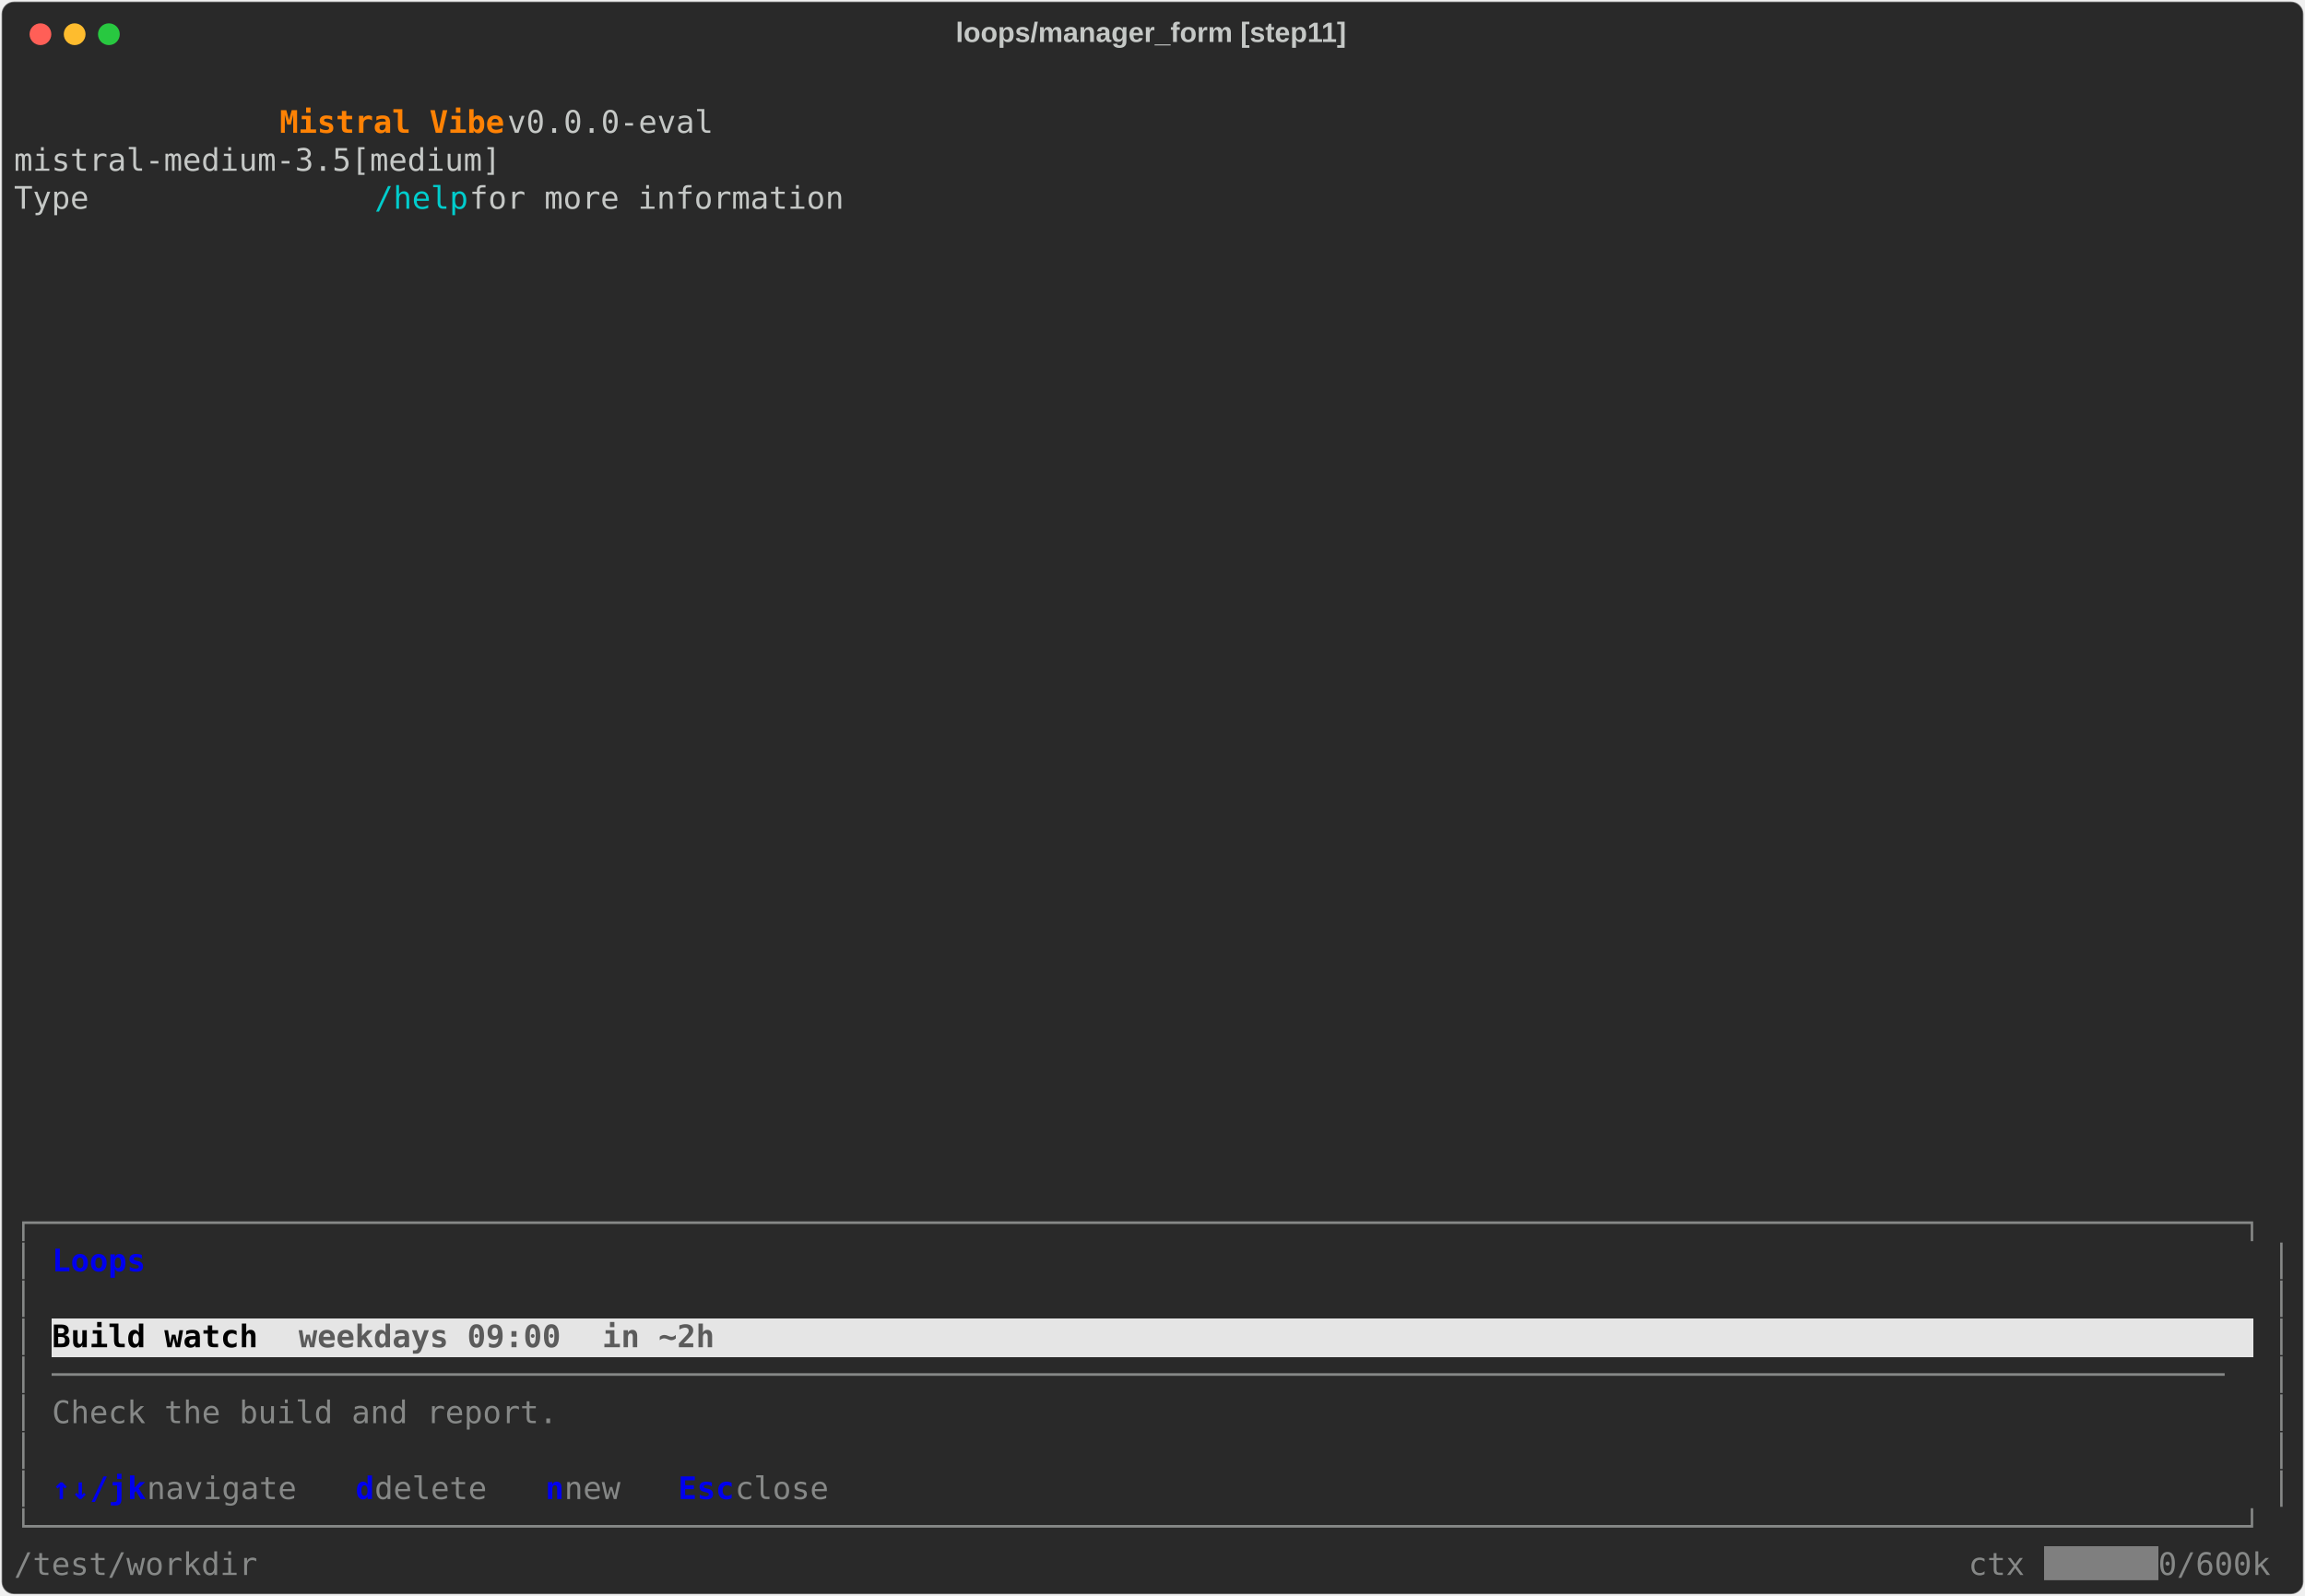
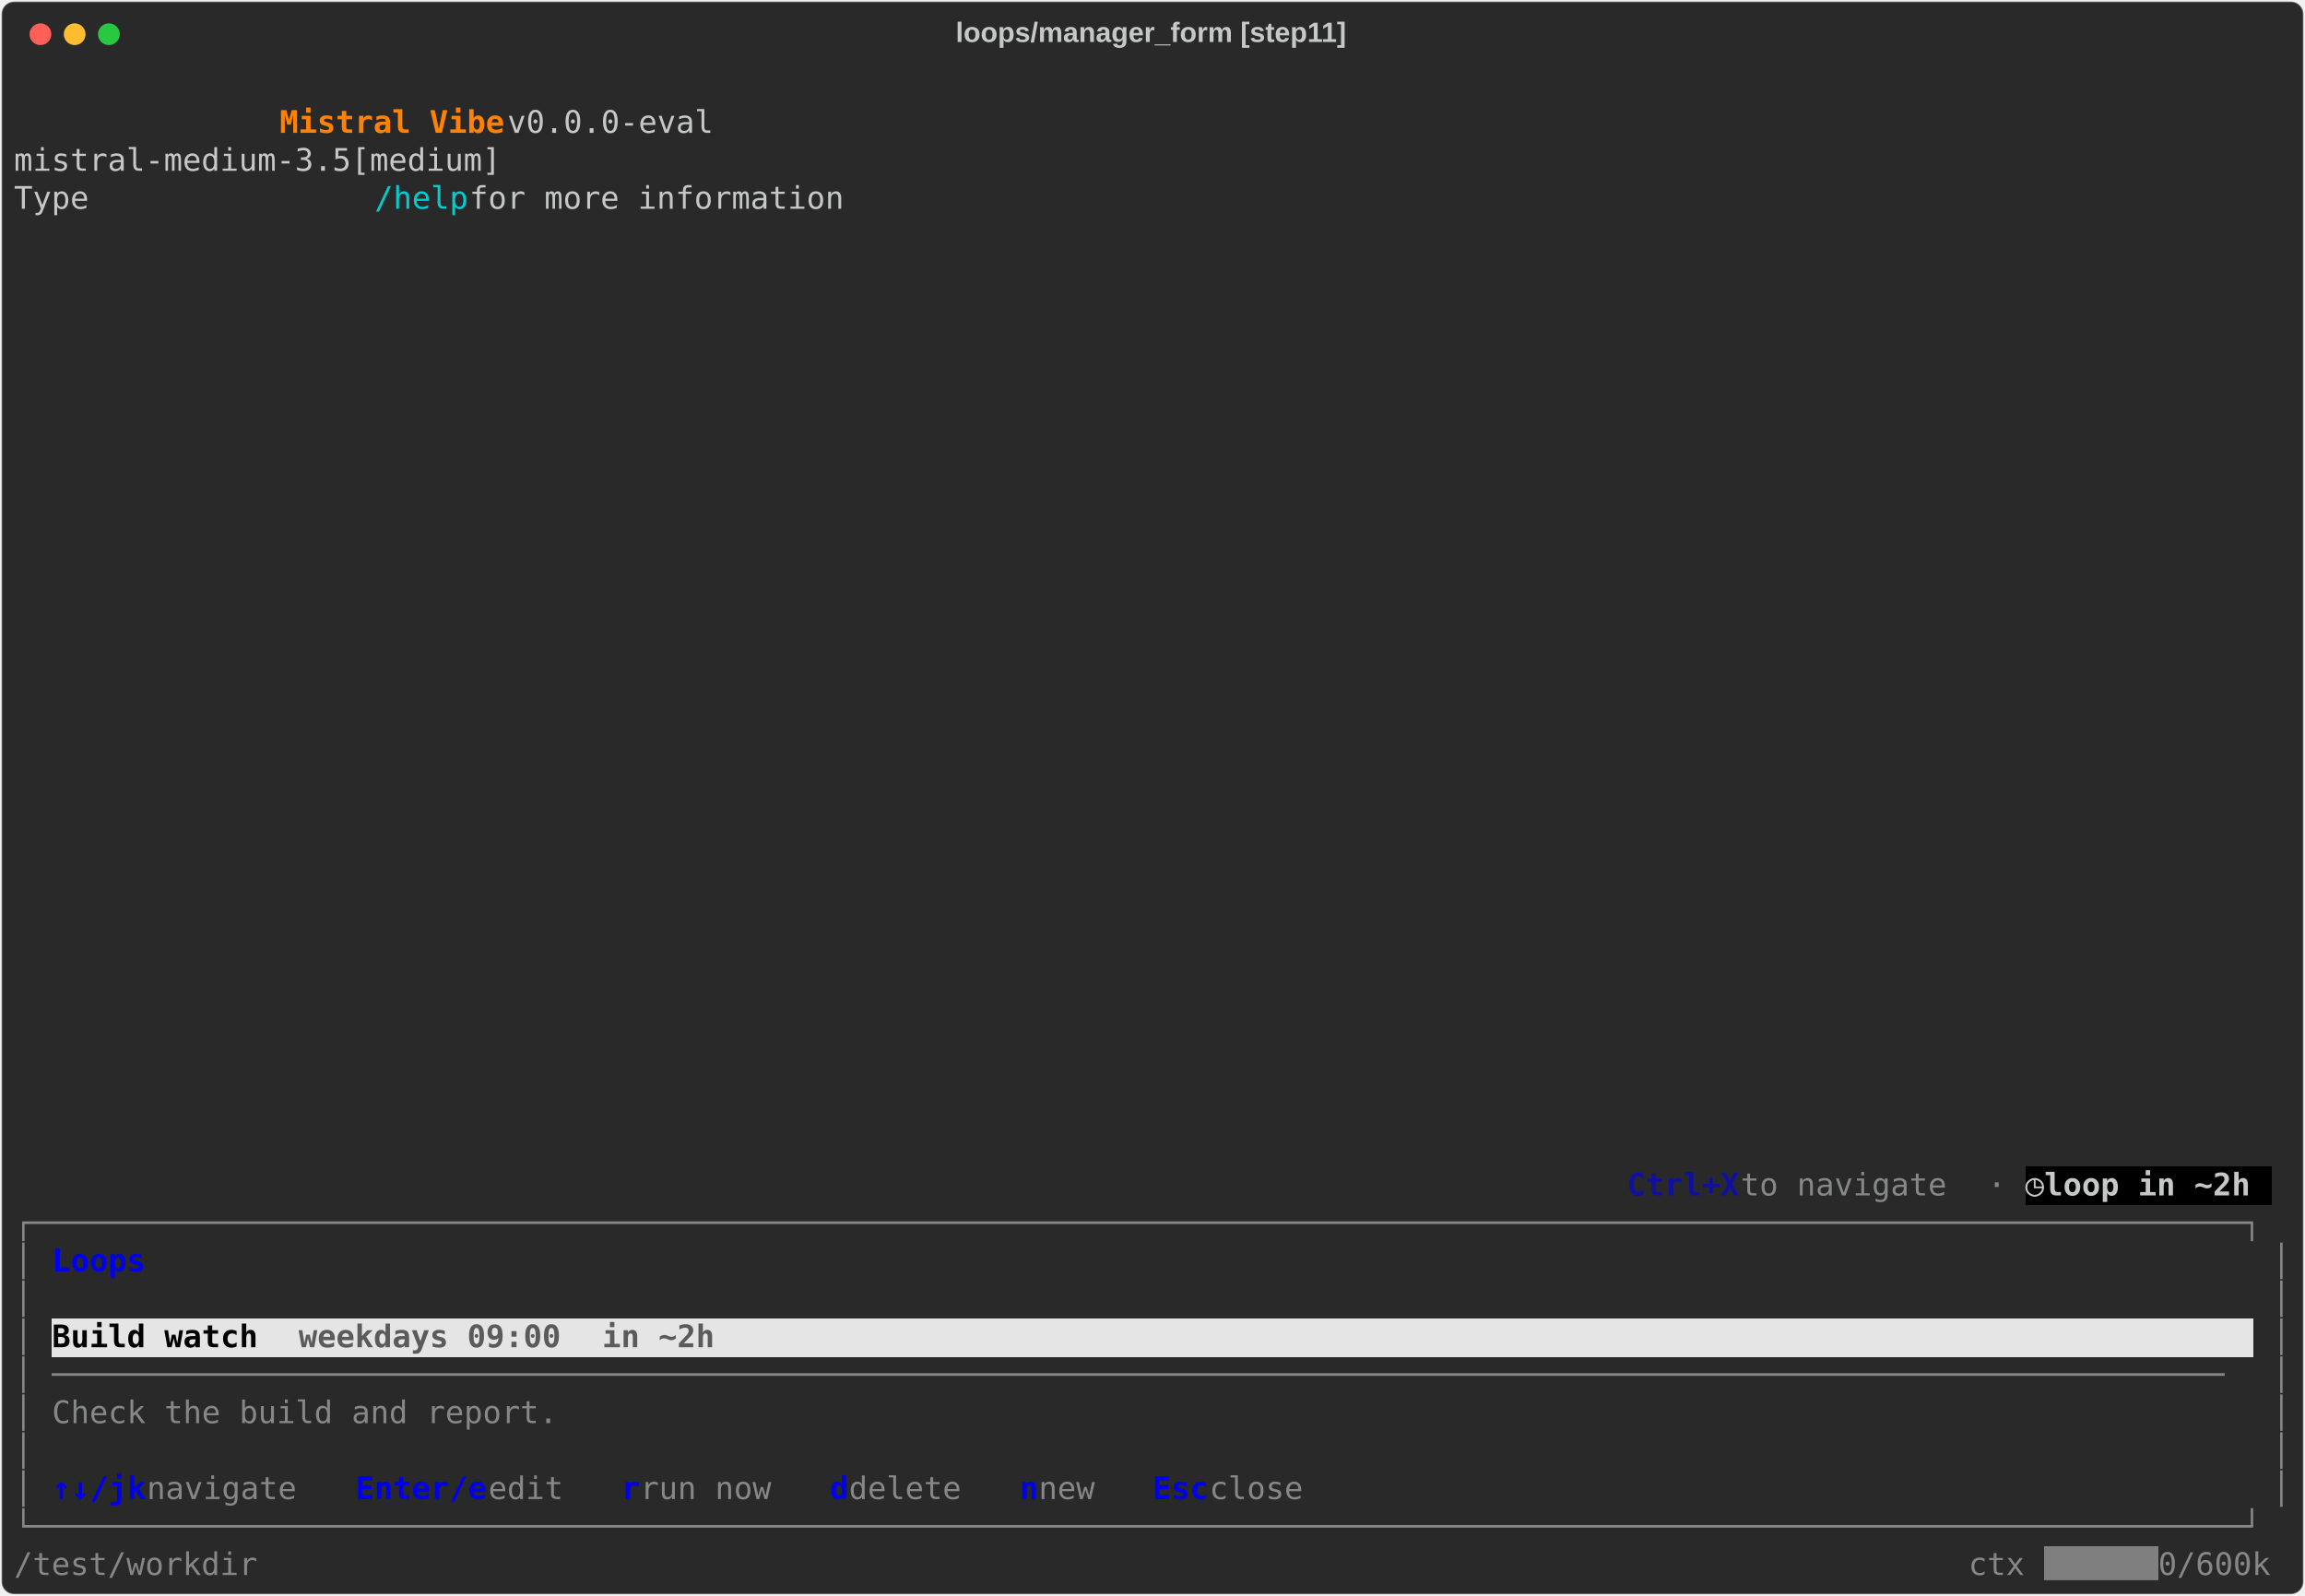
<svg xmlns="http://www.w3.org/2000/svg" class="rich-terminal" viewBox="0 0 1482 1026.0">
  <style>

    @font-face {
        font-family: "Fira Code";
        src: local("FiraCode-Regular"),
                url("https://cdnjs.cloudflare.com/ajax/libs/firacode/6.2.0/woff2/FiraCode-Regular.woff2") format("woff2"),
                url("https://cdnjs.cloudflare.com/ajax/libs/firacode/6.2.0/woff/FiraCode-Regular.woff") format("woff");
        font-style: normal;
        font-weight: 400;
    }
    @font-face {
        font-family: "Fira Code";
        src: local("FiraCode-Bold"),
                url("https://cdnjs.cloudflare.com/ajax/libs/firacode/6.2.0/woff2/FiraCode-Bold.woff2") format("woff2"),
                url("https://cdnjs.cloudflare.com/ajax/libs/firacode/6.2.0/woff/FiraCode-Bold.woff") format("woff");
        font-style: bold;
        font-weight: 700;
    }

    .vibe-matrix {
        font-family: Fira Code, monospace;
        font-size: 20px;
        line-height: 24.4px;
        font-variant-east-asian: full-width;
    }

    .vibe-title {
        font-size: 18px;
        font-weight: bold;
        font-family: arial;
    }

    .vibe-r1 { fill: #c5c8c6 }
.vibe-r2 { fill: #ff8204;font-weight: bold }
.vibe-r3 { fill: #00cdcd }
- .vibe-r4 { fill: #868887 }
- .vibe-r5 { fill: #0000ee;font-weight: bold }
- .vibe-r6 { fill: #000000;font-weight: bold }
- .vibe-r7 { fill: #5b5b5b;font-weight: bold }
- .vibe-r8 { fill: #ffffff }
+ .vibe-r4 { fill: #10109f;font-weight: bold }
+ .vibe-r5 { fill: #868887 }
+ .vibe-r6 { fill: #c5c8c6;font-weight: bold }
+ .vibe-r7 { fill: #0000ee;font-weight: bold }
+ .vibe-r8 { fill: #000000;font-weight: bold }
+ .vibe-r9 { fill: #5b5b5b;font-weight: bold }
+ .vibe-r10 { fill: #ffffff }
    </style>
  <defs>
    <clipPath id="vibe-clip-terminal">
      <rect x="0" y="0" width="1463.0" height="975.0" />
    </clipPath>
    <clipPath id="vibe-line-0">
      <rect x="0" y="1.5" width="1464" height="24.65" />
    </clipPath>
    <clipPath id="vibe-line-1">
      <rect x="0" y="25.9" width="1464" height="24.65" />
    </clipPath>
    <clipPath id="vibe-line-2">
      <rect x="0" y="50.3" width="1464" height="24.65" />
    </clipPath>
    <clipPath id="vibe-line-3">
      <rect x="0" y="74.7" width="1464" height="24.65" />
    </clipPath>
    <clipPath id="vibe-line-4">
      <rect x="0" y="99.1" width="1464" height="24.65" />
    </clipPath>
    <clipPath id="vibe-line-5">
      <rect x="0" y="123.5" width="1464" height="24.65" />
    </clipPath>
    <clipPath id="vibe-line-6">
      <rect x="0" y="147.9" width="1464" height="24.65" />
    </clipPath>
    <clipPath id="vibe-line-7">
      <rect x="0" y="172.3" width="1464" height="24.65" />
    </clipPath>
    <clipPath id="vibe-line-8">
      <rect x="0" y="196.7" width="1464" height="24.65" />
    </clipPath>
    <clipPath id="vibe-line-9">
      <rect x="0" y="221.1" width="1464" height="24.65" />
    </clipPath>
    <clipPath id="vibe-line-10">
      <rect x="0" y="245.5" width="1464" height="24.65" />
    </clipPath>
    <clipPath id="vibe-line-11">
      <rect x="0" y="269.9" width="1464" height="24.65" />
    </clipPath>
    <clipPath id="vibe-line-12">
      <rect x="0" y="294.3" width="1464" height="24.65" />
    </clipPath>
    <clipPath id="vibe-line-13">
      <rect x="0" y="318.7" width="1464" height="24.65" />
    </clipPath>
    <clipPath id="vibe-line-14">
      <rect x="0" y="343.1" width="1464" height="24.65" />
    </clipPath>
    <clipPath id="vibe-line-15">
      <rect x="0" y="367.5" width="1464" height="24.65" />
    </clipPath>
    <clipPath id="vibe-line-16">
      <rect x="0" y="391.9" width="1464" height="24.65" />
    </clipPath>
    <clipPath id="vibe-line-17">
      <rect x="0" y="416.3" width="1464" height="24.65" />
    </clipPath>
    <clipPath id="vibe-line-18">
      <rect x="0" y="440.7" width="1464" height="24.65" />
    </clipPath>
    <clipPath id="vibe-line-19">
      <rect x="0" y="465.1" width="1464" height="24.65" />
    </clipPath>
    <clipPath id="vibe-line-20">
      <rect x="0" y="489.5" width="1464" height="24.65" />
    </clipPath>
    <clipPath id="vibe-line-21">
      <rect x="0" y="513.9" width="1464" height="24.65" />
    </clipPath>
    <clipPath id="vibe-line-22">
      <rect x="0" y="538.3" width="1464" height="24.65" />
    </clipPath>
    <clipPath id="vibe-line-23">
      <rect x="0" y="562.7" width="1464" height="24.65" />
    </clipPath>
    <clipPath id="vibe-line-24">
      <rect x="0" y="587.1" width="1464" height="24.65" />
    </clipPath>
    <clipPath id="vibe-line-25">
      <rect x="0" y="611.5" width="1464" height="24.65" />
    </clipPath>
    <clipPath id="vibe-line-26">
      <rect x="0" y="635.9" width="1464" height="24.65" />
    </clipPath>
    <clipPath id="vibe-line-27">
      <rect x="0" y="660.3" width="1464" height="24.65" />
    </clipPath>
    <clipPath id="vibe-line-28">
      <rect x="0" y="684.7" width="1464" height="24.65" />
    </clipPath>
    <clipPath id="vibe-line-29">
      <rect x="0" y="709.1" width="1464" height="24.65" />
    </clipPath>
    <clipPath id="vibe-line-30">
      <rect x="0" y="733.5" width="1464" height="24.65" />
    </clipPath>
    <clipPath id="vibe-line-31">
      <rect x="0" y="757.9" width="1464" height="24.65" />
    </clipPath>
    <clipPath id="vibe-line-32">
      <rect x="0" y="782.3" width="1464" height="24.65" />
    </clipPath>
    <clipPath id="vibe-line-33">
      <rect x="0" y="806.7" width="1464" height="24.65" />
    </clipPath>
    <clipPath id="vibe-line-34">
      <rect x="0" y="831.1" width="1464" height="24.65" />
    </clipPath>
    <clipPath id="vibe-line-35">
      <rect x="0" y="855.5" width="1464" height="24.65" />
    </clipPath>
    <clipPath id="vibe-line-36">
      <rect x="0" y="879.9" width="1464" height="24.65" />
    </clipPath>
    <clipPath id="vibe-line-37">
      <rect x="0" y="904.3" width="1464" height="24.65" />
    </clipPath>
    <clipPath id="vibe-line-38">
      <rect x="0" y="928.7" width="1464" height="24.65" />
    </clipPath>
  </defs>
  <rect fill="#292929" stroke="rgba(255,255,255,0.35)" stroke-width="1" x="1" y="1" width="1480" height="1024" rx="8" />
  <text class="vibe-title" fill="#c5c8c6" text-anchor="middle" x="740" y="27">loops/manager_form [step11]</text>
  <g transform="translate(26,22)">
    <circle cx="0" cy="0" r="7" fill="#ff5f57" />
    <circle cx="22" cy="0" r="7" fill="#febc2e" />
    <circle cx="44" cy="0" r="7" fill="#28c840" />
  </g>
  <g transform="translate(9, 41)" clip-path="url(#vibe-clip-terminal)">
+     <rect fill="#000000" x="1293.2" y="709.1" width="12.2" height="24.65" shape-rendering="crispEdges" />
+     <rect fill="#000000" x="1305.4" y="709.1" width="146.4" height="24.65" shape-rendering="crispEdges" />
    <rect fill="#e5e5e5" x="24.4" y="806.7" width="158.6" height="24.65" shape-rendering="crispEdges" />
    <rect fill="#e5e5e5" x="183" y="806.7" width="170.8" height="24.65" shape-rendering="crispEdges" />
    <rect fill="#e5e5e5" x="353.8" y="806.7" width="24.4" height="24.65" shape-rendering="crispEdges" />
    <rect fill="#e5e5e5" x="378.2" y="806.7" width="109.8" height="24.65" shape-rendering="crispEdges" />
    <rect fill="#e5e5e5" x="488" y="806.7" width="951.6" height="24.65" shape-rendering="crispEdges" />
    <rect fill="#7f7f7f" x="1305.4" y="953.1" width="73.2" height="24.65" shape-rendering="crispEdges" />
    <g class="vibe-matrix">
      <text class="vibe-r1" x="1464" y="20" textLength="12.2" clip-path="url(#vibe-line-0)">
</text>
      <text class="vibe-r2" x="170.8 183 195.2 207.4 219.6 231.8 244 256.2 268.4 280.6 292.8 305" y="44.4" clip-path="url(#vibe-line-1)" style="font-variant-ligatures:none;font-kerning:none">Mistral Vibe</text>
      <text class="vibe-r1" x="317.2 329.4 341.6 353.8 366 378.2 390.4 402.6 414.8 427 439.2 451.4 463.6 475.8 488 500.2 512.4 524.6 536.8 549 561.2 573.4 585.6 597.8 610 622.2 634.4 646.6 658.8 671 683.2 695.4 707.6 719.8 732 744.2 756.4 768.6 780.8 793 805.2 817.4 829.6 841.8 854 866.2 878.4 890.6 902.8 915 927.2 939.4 951.6 963.8 976 988.2 1000.4 1012.6 1024.8 1037 1049.2 1061.4 1073.6 1085.8 1098 1110.2 1122.4 1134.6 1146.8 1159 1171.2 1183.4 1195.6 1207.8 1220 1232.2 1244.4 1256.6 1268.8 1281 1293.2 1305.4 1317.6 1329.8 1342 1354.2 1366.4 1378.6 1390.8 1403 1415.2 1427.4 1439.6 1451.8" y="44.4" clip-path="url(#vibe-line-1)" style="font-variant-ligatures:none;font-kerning:none"> v0.0.0-eval                                                                                  </text>
      <text class="vibe-r1" x="1464" y="44.4" textLength="12.2" clip-path="url(#vibe-line-1)">
</text>
      <text class="vibe-r1" x="0 12.2 24.4 36.6 48.8 61 73.2 85.4 97.6 109.8 122 134.2 146.4 158.6 170.8 183 195.2 207.4 219.6 231.8 244 256.2 268.4 280.6 292.8 305 317.2 329.4 341.6 353.8 366 378.2 390.4 402.6 414.8 427 439.2 451.4 463.6 475.8 488 500.2 512.4 524.6 536.8 549 561.2 573.4 585.6 597.8 610 622.2 634.4 646.6 658.8 671 683.2 695.4 707.6 719.8 732 744.2 756.4 768.6 780.8 793 805.2 817.4 829.6 841.8 854 866.2 878.4 890.6 902.8 915 927.2 939.4 951.6 963.8 976 988.2 1000.4 1012.6 1024.8 1037 1049.2 1061.4 1073.6 1085.8 1098 1110.2 1122.4 1134.6 1146.8 1159 1171.2 1183.4 1195.6 1207.8 1220 1232.2 1244.4 1256.6 1268.8 1281 1293.2 1305.4 1317.6 1329.8 1342 1354.2 1366.4 1378.6 1390.8 1403 1415.2 1427.4 1439.6 1451.8" y="68.8" clip-path="url(#vibe-line-2)" style="font-variant-ligatures:none;font-kerning:none">              mistral-medium-3.5[medium]                                                                                </text>
      <text class="vibe-r1" x="1464" y="68.8" textLength="12.2" clip-path="url(#vibe-line-2)">
</text>
      <text class="vibe-r1" x="0 12.2 24.4 36.6 48.8 61 73.2 85.4 97.6 109.8 122 134.2 146.4 158.6 170.8 183 195.2 207.4 219.6" y="93.2" clip-path="url(#vibe-line-3)" style="font-variant-ligatures:none;font-kerning:none">              Type </text>
      <text class="vibe-r3" x="231.8 244 256.2 268.4 280.6" y="93.2" clip-path="url(#vibe-line-3)" style="font-variant-ligatures:none;font-kerning:none">/help</text>
      <text class="vibe-r1" x="292.8 305 317.2 329.4 341.6 353.8 366 378.2 390.4 402.6 414.8 427 439.2 451.4 463.6 475.8 488 500.2 512.4 524.6 536.8 549 561.2 573.4 585.6 597.8 610 622.2 634.4 646.6 658.8 671 683.2 695.4 707.6 719.8 732 744.2 756.4 768.6 780.8 793 805.2 817.4 829.6 841.8 854 866.2 878.4 890.6 902.8 915 927.2 939.4 951.6 963.8 976 988.2 1000.4 1012.6 1024.8 1037 1049.2 1061.4 1073.6 1085.8 1098 1110.2 1122.4 1134.6 1146.8 1159 1171.2 1183.4 1195.6 1207.8 1220 1232.2 1244.4 1256.6 1268.8 1281 1293.2 1305.4 1317.6 1329.8 1342 1354.2 1366.4 1378.6 1390.8 1403 1415.2 1427.4 1439.6 1451.8" y="93.2" clip-path="url(#vibe-line-3)" style="font-variant-ligatures:none;font-kerning:none"> for more information                                                                           </text>
      <text class="vibe-r1" x="1464" y="93.2" textLength="12.2" clip-path="url(#vibe-line-3)">
</text>
      <text class="vibe-r1" x="1464" y="117.6" textLength="12.2" clip-path="url(#vibe-line-4)">
</text>
      <text class="vibe-r1" x="1464" y="142" textLength="12.2" clip-path="url(#vibe-line-5)">
</text>
      <text class="vibe-r1" x="1464" y="166.4" textLength="12.2" clip-path="url(#vibe-line-6)">
</text>
      <text class="vibe-r1" x="1464" y="190.8" textLength="12.2" clip-path="url(#vibe-line-7)">
</text>
      <text class="vibe-r1" x="1464" y="215.2" textLength="12.2" clip-path="url(#vibe-line-8)">
</text>
      <text class="vibe-r1" x="1464" y="239.6" textLength="12.2" clip-path="url(#vibe-line-9)">
</text>
      <text class="vibe-r1" x="1464" y="264" textLength="12.2" clip-path="url(#vibe-line-10)">
</text>
      <text class="vibe-r1" x="1464" y="288.4" textLength="12.2" clip-path="url(#vibe-line-11)">
</text>
      <text class="vibe-r1" x="1464" y="312.8" textLength="12.2" clip-path="url(#vibe-line-12)">
</text>
      <text class="vibe-r1" x="1464" y="337.2" textLength="12.2" clip-path="url(#vibe-line-13)">
</text>
      <text class="vibe-r1" x="1464" y="361.6" textLength="12.2" clip-path="url(#vibe-line-14)">
</text>
      <text class="vibe-r1" x="1464" y="386" textLength="12.2" clip-path="url(#vibe-line-15)">
</text>
      <text class="vibe-r1" x="1464" y="410.4" textLength="12.2" clip-path="url(#vibe-line-16)">
</text>
      <text class="vibe-r1" x="1464" y="434.8" textLength="12.2" clip-path="url(#vibe-line-17)">
</text>
      <text class="vibe-r1" x="1464" y="459.2" textLength="12.2" clip-path="url(#vibe-line-18)">
</text>
      <text class="vibe-r1" x="1464" y="483.6" textLength="12.2" clip-path="url(#vibe-line-19)">
</text>
      <text class="vibe-r1" x="1464" y="508" textLength="12.2" clip-path="url(#vibe-line-20)">
</text>
      <text class="vibe-r1" x="1464" y="532.4" textLength="12.2" clip-path="url(#vibe-line-21)">
</text>
      <text class="vibe-r1" x="1464" y="556.8" textLength="12.2" clip-path="url(#vibe-line-22)">
</text>
      <text class="vibe-r1" x="1464" y="581.2" textLength="12.2" clip-path="url(#vibe-line-23)">
</text>
      <text class="vibe-r1" x="1464" y="605.6" textLength="12.2" clip-path="url(#vibe-line-24)">
</text>
      <text class="vibe-r1" x="1464" y="630" textLength="12.2" clip-path="url(#vibe-line-25)">
</text>
      <text class="vibe-r1" x="1464" y="654.4" textLength="12.2" clip-path="url(#vibe-line-26)">
</text>
      <text class="vibe-r1" x="1464" y="678.8" textLength="12.2" clip-path="url(#vibe-line-27)">
</text>
      <text class="vibe-r1" x="1464" y="703.2" textLength="12.2" clip-path="url(#vibe-line-28)">
</text>
+       <text class="vibe-r4" x="1037 1049.2 1061.4 1073.6 1085.8 1098" y="727.6" clip-path="url(#vibe-line-29)" style="font-variant-ligatures:none;font-kerning:none">Ctrl+X</text>
+       <text class="vibe-r5" x="1110.2 1122.4 1134.6 1146.8 1159 1171.2 1183.4 1195.6 1207.8 1220 1232.2 1244.4 1256.6" y="727.6" clip-path="url(#vibe-line-29)" style="font-variant-ligatures:none;font-kerning:none"> to navigate </text>
+       <text class="vibe-r5" x="1268.8" y="727.6" textLength="12.2" clip-path="url(#vibe-line-29)">·</text>
+       <text class="vibe-r6" x="1293.2" y="727.6" textLength="12.2" clip-path="url(#vibe-line-29)">◷</text>
+       <text class="vibe-r6" x="1305.4 1317.6 1329.8 1342 1354.2 1366.4 1378.6 1390.8 1403 1415.2 1427.4 1439.6" y="727.6" clip-path="url(#vibe-line-29)" style="font-variant-ligatures:none;font-kerning:none"> loop in ~2h</text>
      <text class="vibe-r1" x="1464" y="727.6" textLength="12.2" clip-path="url(#vibe-line-29)">
</text>
-       <text class="vibe-r4" x="0 12.2 24.4 36.6 48.8 61 73.2 85.4 97.6 109.8 122 134.2 146.4 158.6 170.8 183 195.2 207.4 219.6 231.8 244 256.2 268.4 280.6 292.8 305 317.2 329.4 341.6 353.8 366 378.2 390.4 402.6 414.8 427 439.2 451.4 463.6 475.8 488 500.2 512.4 524.6 536.8 549 561.2 573.4 585.6 597.8 610 622.2 634.4 646.6 658.8 671 683.2 695.4 707.6 719.8 732 744.2 756.4 768.6 780.8 793 805.2 817.4 829.6 841.8 854 866.2 878.4 890.6 902.8 915 927.2 939.4 951.6 963.8 976 988.2 1000.4 1012.6 1024.8 1037 1049.2 1061.4 1073.6 1085.8 1098 1110.2 1122.4 1134.6 1146.8 1159 1171.2 1183.4 1195.6 1207.8 1220 1232.2 1244.4 1256.6 1268.8 1281 1293.2 1305.4 1317.6 1329.8 1342 1354.2 1366.4 1378.6 1390.8 1403 1415.2 1427.4 1439.6 1451.8" y="752" clip-path="url(#vibe-line-30)" style="font-variant-ligatures:none;font-kerning:none">┌──────────────────────────────────────────────────────────────────────────────────────────────────────────────────────┐</text>
+       <text class="vibe-r5" x="0 12.2 24.4 36.6 48.8 61 73.2 85.4 97.6 109.8 122 134.2 146.4 158.6 170.8 183 195.2 207.4 219.6 231.8 244 256.2 268.4 280.6 292.8 305 317.2 329.4 341.6 353.8 366 378.2 390.4 402.6 414.8 427 439.2 451.4 463.6 475.8 488 500.2 512.4 524.6 536.8 549 561.2 573.4 585.6 597.8 610 622.2 634.4 646.6 658.8 671 683.2 695.4 707.6 719.8 732 744.2 756.4 768.6 780.8 793 805.2 817.4 829.6 841.8 854 866.2 878.4 890.6 902.8 915 927.2 939.4 951.6 963.8 976 988.2 1000.4 1012.6 1024.8 1037 1049.2 1061.4 1073.6 1085.8 1098 1110.2 1122.4 1134.6 1146.8 1159 1171.2 1183.4 1195.6 1207.8 1220 1232.2 1244.4 1256.6 1268.8 1281 1293.2 1305.4 1317.6 1329.8 1342 1354.2 1366.4 1378.6 1390.8 1403 1415.2 1427.4 1439.6 1451.8" y="752" clip-path="url(#vibe-line-30)" style="font-variant-ligatures:none;font-kerning:none">┌──────────────────────────────────────────────────────────────────────────────────────────────────────────────────────┐</text>
      <text class="vibe-r1" x="1464" y="752" textLength="12.2" clip-path="url(#vibe-line-30)">
</text>
-       <text class="vibe-r4" x="0" y="776.4" textLength="12.2" clip-path="url(#vibe-line-31)">│</text>
-       <text class="vibe-r5" x="24.4 36.6 48.8 61 73.2" y="776.4" clip-path="url(#vibe-line-31)" style="font-variant-ligatures:none;font-kerning:none">Loops</text>
-       <text class="vibe-r4" x="1451.8" y="776.4" textLength="12.2" clip-path="url(#vibe-line-31)">│</text>
+       <text class="vibe-r5" x="0" y="776.4" textLength="12.2" clip-path="url(#vibe-line-31)">│</text>
+       <text class="vibe-r7" x="24.4 36.6 48.8 61 73.2" y="776.4" clip-path="url(#vibe-line-31)" style="font-variant-ligatures:none;font-kerning:none">Loops</text>
+       <text class="vibe-r5" x="1451.8" y="776.4" textLength="12.2" clip-path="url(#vibe-line-31)">│</text>
      <text class="vibe-r1" x="1464" y="776.4" textLength="12.2" clip-path="url(#vibe-line-31)">
</text>
-       <text class="vibe-r4" x="0" y="800.8" textLength="12.2" clip-path="url(#vibe-line-32)">│</text>
-       <text class="vibe-r4" x="1451.8" y="800.8" textLength="12.2" clip-path="url(#vibe-line-32)">│</text>
+       <text class="vibe-r5" x="0" y="800.8" textLength="12.2" clip-path="url(#vibe-line-32)">│</text>
+       <text class="vibe-r5" x="1451.8" y="800.8" textLength="12.2" clip-path="url(#vibe-line-32)">│</text>
      <text class="vibe-r1" x="1464" y="800.8" textLength="12.2" clip-path="url(#vibe-line-32)">
</text>
-       <text class="vibe-r4" x="0" y="825.2" textLength="12.2" clip-path="url(#vibe-line-33)">│</text>
-       <text class="vibe-r6" x="24.4 36.6 48.8 61 73.2 85.4 97.6 109.8 122 134.2 146.4 158.6 170.8" y="825.2" clip-path="url(#vibe-line-33)" style="font-variant-ligatures:none;font-kerning:none">Build watch  </text>
-       <text class="vibe-r7" x="183 195.2 207.4 219.6 231.8 244 256.2 268.4 280.6 292.8 305 317.2 329.4 341.6" y="825.2" clip-path="url(#vibe-line-33)" style="font-variant-ligatures:none;font-kerning:none">weekdays 09:00</text>
-       <text class="vibe-r7" x="378.2 390.4 402.6 414.8 427 439.2 451.4 463.6 475.8" y="825.2" clip-path="url(#vibe-line-33)" style="font-variant-ligatures:none;font-kerning:none">in ~2h   </text>
-       <text class="vibe-r4" x="1451.8" y="825.2" textLength="12.2" clip-path="url(#vibe-line-33)">│</text>
+       <text class="vibe-r5" x="0" y="825.2" textLength="12.2" clip-path="url(#vibe-line-33)">│</text>
+       <text class="vibe-r8" x="24.4 36.6 48.8 61 73.2 85.4 97.6 109.8 122 134.2 146.4 158.6 170.8" y="825.2" clip-path="url(#vibe-line-33)" style="font-variant-ligatures:none;font-kerning:none">Build watch  </text>
+       <text class="vibe-r9" x="183 195.2 207.4 219.6 231.8 244 256.2 268.4 280.6 292.8 305 317.2 329.4 341.6" y="825.2" clip-path="url(#vibe-line-33)" style="font-variant-ligatures:none;font-kerning:none">weekdays 09:00</text>
+       <text class="vibe-r9" x="378.2 390.4 402.6 414.8 427 439.2 451.4 463.6 475.8" y="825.2" clip-path="url(#vibe-line-33)" style="font-variant-ligatures:none;font-kerning:none">in ~2h   </text>
+       <text class="vibe-r5" x="1451.8" y="825.2" textLength="12.2" clip-path="url(#vibe-line-33)">│</text>
      <text class="vibe-r1" x="1464" y="825.2" textLength="12.2" clip-path="url(#vibe-line-33)">
</text>
-       <text class="vibe-r4" x="0" y="849.6" textLength="12.2" clip-path="url(#vibe-line-34)">│</text>
-       <text class="vibe-r4" x="24.4 36.6 48.8 61 73.2 85.4 97.6 109.8 122 134.2 146.4 158.6 170.8 183 195.2 207.4 219.6 231.8 244 256.2 268.4 280.6 292.8 305 317.2 329.4 341.6 353.8 366 378.2 390.4 402.6 414.8 427 439.2 451.4 463.6 475.8 488 500.2 512.4 524.6 536.8 549 561.2 573.4 585.6 597.8 610 622.2 634.4 646.6 658.8 671 683.2 695.4 707.6 719.8 732 744.2 756.4 768.6 780.8 793 805.2 817.4 829.6 841.8 854 866.2 878.4 890.6 902.8 915 927.2 939.4 951.6 963.8 976 988.2 1000.4 1012.6 1024.8 1037 1049.2 1061.4 1073.6 1085.8 1098 1110.2 1122.4 1134.6 1146.8 1159 1171.2 1183.4 1195.6 1207.8 1220 1232.2 1244.4 1256.6 1268.8 1281 1293.2 1305.4 1317.6 1329.8 1342 1354.2 1366.4 1378.6 1390.8 1403 1415.2 1427.4" y="849.6" clip-path="url(#vibe-line-34)" style="font-variant-ligatures:none;font-kerning:none">────────────────────────────────────────────────────────────────────────────────────────────────────────────────────</text>
-       <text class="vibe-r4" x="1451.8" y="849.6" textLength="12.2" clip-path="url(#vibe-line-34)">│</text>
+       <text class="vibe-r5" x="0" y="849.6" textLength="12.2" clip-path="url(#vibe-line-34)">│</text>
+       <text class="vibe-r5" x="24.4 36.6 48.8 61 73.2 85.4 97.6 109.8 122 134.2 146.4 158.6 170.8 183 195.2 207.4 219.6 231.8 244 256.2 268.4 280.6 292.8 305 317.2 329.4 341.6 353.8 366 378.2 390.4 402.6 414.8 427 439.2 451.4 463.6 475.8 488 500.2 512.4 524.6 536.8 549 561.2 573.4 585.6 597.8 610 622.2 634.4 646.6 658.8 671 683.2 695.4 707.6 719.8 732 744.2 756.4 768.6 780.8 793 805.2 817.4 829.6 841.8 854 866.2 878.4 890.6 902.8 915 927.2 939.4 951.6 963.8 976 988.2 1000.4 1012.6 1024.8 1037 1049.2 1061.4 1073.6 1085.8 1098 1110.2 1122.4 1134.6 1146.8 1159 1171.2 1183.4 1195.6 1207.8 1220 1232.2 1244.4 1256.6 1268.8 1281 1293.2 1305.4 1317.6 1329.8 1342 1354.2 1366.4 1378.6 1390.8 1403 1415.2 1427.4" y="849.6" clip-path="url(#vibe-line-34)" style="font-variant-ligatures:none;font-kerning:none">────────────────────────────────────────────────────────────────────────────────────────────────────────────────────</text>
+       <text class="vibe-r5" x="1451.8" y="849.6" textLength="12.2" clip-path="url(#vibe-line-34)">│</text>
      <text class="vibe-r1" x="1464" y="849.6" textLength="12.2" clip-path="url(#vibe-line-34)">
</text>
-       <text class="vibe-r4" x="0" y="874" textLength="12.2" clip-path="url(#vibe-line-35)">│</text>
-       <text class="vibe-r4" x="24.4 36.6 48.8 61 73.2 85.4 97.6 109.8 122 134.2 146.4 158.6 170.8 183 195.2 207.4 219.6 231.8 244 256.2 268.4 280.6 292.8 305 317.2 329.4 341.6" y="874" clip-path="url(#vibe-line-35)" style="font-variant-ligatures:none;font-kerning:none">Check the build and report.</text>
-       <text class="vibe-r4" x="1451.8" y="874" textLength="12.2" clip-path="url(#vibe-line-35)">│</text>
+       <text class="vibe-r5" x="0" y="874" textLength="12.2" clip-path="url(#vibe-line-35)">│</text>
+       <text class="vibe-r5" x="24.4 36.6 48.8 61 73.2 85.4 97.6 109.8 122 134.2 146.4 158.6 170.8 183 195.2 207.4 219.6 231.8 244 256.2 268.4 280.6 292.8 305 317.2 329.4 341.6" y="874" clip-path="url(#vibe-line-35)" style="font-variant-ligatures:none;font-kerning:none">Check the build and report.</text>
+       <text class="vibe-r5" x="1451.8" y="874" textLength="12.2" clip-path="url(#vibe-line-35)">│</text>
      <text class="vibe-r1" x="1464" y="874" textLength="12.2" clip-path="url(#vibe-line-35)">
</text>
-       <text class="vibe-r4" x="0" y="898.4" textLength="12.2" clip-path="url(#vibe-line-36)">│</text>
-       <text class="vibe-r4" x="1451.8" y="898.4" textLength="12.2" clip-path="url(#vibe-line-36)">│</text>
+       <text class="vibe-r5" x="0" y="898.4" textLength="12.2" clip-path="url(#vibe-line-36)">│</text>
+       <text class="vibe-r5" x="1451.8" y="898.4" textLength="12.2" clip-path="url(#vibe-line-36)">│</text>
      <text class="vibe-r1" x="1464" y="898.4" textLength="12.2" clip-path="url(#vibe-line-36)">
</text>
-       <text class="vibe-r4" x="0" y="922.8" textLength="12.2" clip-path="url(#vibe-line-37)">│</text>
-       <text class="vibe-r5" x="24.4" y="922.8" textLength="12.2" clip-path="url(#vibe-line-37)">↑</text>
-       <text class="vibe-r5" x="36.6" y="922.8" textLength="12.2" clip-path="url(#vibe-line-37)">↓</text>
-       <text class="vibe-r5" x="48.8 61 73.2" y="922.8" clip-path="url(#vibe-line-37)" style="font-variant-ligatures:none;font-kerning:none">/jk</text>
-       <text class="vibe-r4" x="85.4 97.6 109.8 122 134.2 146.4 158.6 170.8 183 195.2 207.4" y="922.8" clip-path="url(#vibe-line-37)" style="font-variant-ligatures:none;font-kerning:none"> navigate  </text>
-       <text class="vibe-r5" x="219.6" y="922.8" textLength="12.2" clip-path="url(#vibe-line-37)">d</text>
-       <text class="vibe-r4" x="231.8 244 256.2 268.4 280.6 292.8 305 317.2 329.4" y="922.8" clip-path="url(#vibe-line-37)" style="font-variant-ligatures:none;font-kerning:none"> delete  </text>
-       <text class="vibe-r5" x="341.6" y="922.8" textLength="12.2" clip-path="url(#vibe-line-37)">n</text>
-       <text class="vibe-r4" x="353.8 366 378.2 390.4 402.6 414.8" y="922.8" clip-path="url(#vibe-line-37)" style="font-variant-ligatures:none;font-kerning:none"> new  </text>
-       <text class="vibe-r5" x="427 439.2 451.4" y="922.8" clip-path="url(#vibe-line-37)" style="font-variant-ligatures:none;font-kerning:none">Esc</text>
-       <text class="vibe-r4" x="463.6 475.8 488 500.2 512.4 524.6" y="922.8" clip-path="url(#vibe-line-37)" style="font-variant-ligatures:none;font-kerning:none"> close</text>
-       <text class="vibe-r4" x="1451.8" y="922.8" textLength="12.2" clip-path="url(#vibe-line-37)">│</text>
+       <text class="vibe-r5" x="0" y="922.8" textLength="12.2" clip-path="url(#vibe-line-37)">│</text>
+       <text class="vibe-r7" x="24.4" y="922.8" textLength="12.2" clip-path="url(#vibe-line-37)">↑</text>
+       <text class="vibe-r7" x="36.6" y="922.8" textLength="12.2" clip-path="url(#vibe-line-37)">↓</text>
+       <text class="vibe-r7" x="48.8 61 73.2" y="922.8" clip-path="url(#vibe-line-37)" style="font-variant-ligatures:none;font-kerning:none">/jk</text>
+       <text class="vibe-r5" x="85.4 97.6 109.8 122 134.2 146.4 158.6 170.8 183 195.2 207.4" y="922.8" clip-path="url(#vibe-line-37)" style="font-variant-ligatures:none;font-kerning:none"> navigate  </text>
+       <text class="vibe-r7" x="219.6 231.8 244 256.2 268.4 280.6 292.8" y="922.8" clip-path="url(#vibe-line-37)" style="font-variant-ligatures:none;font-kerning:none">Enter/e</text>
+       <text class="vibe-r5" x="305 317.2 329.4 341.6 353.8 366 378.2" y="922.8" clip-path="url(#vibe-line-37)" style="font-variant-ligatures:none;font-kerning:none"> edit  </text>
+       <text class="vibe-r7" x="390.4" y="922.8" textLength="12.2" clip-path="url(#vibe-line-37)">r</text>
+       <text class="vibe-r5" x="402.6 414.8 427 439.2 451.4 463.6 475.8 488 500.2 512.4" y="922.8" clip-path="url(#vibe-line-37)" style="font-variant-ligatures:none;font-kerning:none"> run now  </text>
+       <text class="vibe-r7" x="524.6" y="922.8" textLength="12.2" clip-path="url(#vibe-line-37)">d</text>
+       <text class="vibe-r5" x="536.8 549 561.2 573.4 585.6 597.8 610 622.2 634.4" y="922.8" clip-path="url(#vibe-line-37)" style="font-variant-ligatures:none;font-kerning:none"> delete  </text>
+       <text class="vibe-r7" x="646.6" y="922.8" textLength="12.2" clip-path="url(#vibe-line-37)">n</text>
+       <text class="vibe-r5" x="658.8 671 683.2 695.4 707.6 719.8" y="922.8" clip-path="url(#vibe-line-37)" style="font-variant-ligatures:none;font-kerning:none"> new  </text>
+       <text class="vibe-r7" x="732 744.2 756.4" y="922.8" clip-path="url(#vibe-line-37)" style="font-variant-ligatures:none;font-kerning:none">Esc</text>
+       <text class="vibe-r5" x="768.6 780.8 793 805.2 817.4 829.6" y="922.8" clip-path="url(#vibe-line-37)" style="font-variant-ligatures:none;font-kerning:none"> close</text>
+       <text class="vibe-r5" x="1451.8" y="922.8" textLength="12.2" clip-path="url(#vibe-line-37)">│</text>
      <text class="vibe-r1" x="1464" y="922.8" textLength="12.2" clip-path="url(#vibe-line-37)">
</text>
-       <text class="vibe-r4" x="0 12.2 24.4 36.6 48.8 61 73.2 85.4 97.6 109.8 122 134.2 146.4 158.6 170.8 183 195.2 207.4 219.6 231.8 244 256.2 268.4 280.6 292.8 305 317.2 329.4 341.6 353.8 366 378.2 390.4 402.6 414.8 427 439.2 451.4 463.6 475.8 488 500.2 512.4 524.6 536.8 549 561.2 573.4 585.6 597.8 610 622.2 634.4 646.6 658.8 671 683.2 695.4 707.6 719.8 732 744.2 756.4 768.6 780.8 793 805.2 817.4 829.6 841.8 854 866.2 878.4 890.6 902.8 915 927.2 939.4 951.6 963.8 976 988.2 1000.4 1012.6 1024.8 1037 1049.2 1061.4 1073.6 1085.8 1098 1110.2 1122.4 1134.6 1146.8 1159 1171.2 1183.4 1195.6 1207.8 1220 1232.2 1244.4 1256.6 1268.8 1281 1293.2 1305.4 1317.6 1329.8 1342 1354.2 1366.4 1378.6 1390.8 1403 1415.2 1427.4 1439.6 1451.8" y="947.2" clip-path="url(#vibe-line-38)" style="font-variant-ligatures:none;font-kerning:none">└──────────────────────────────────────────────────────────────────────────────────────────────────────────────────────┘</text>
+       <text class="vibe-r5" x="0 12.2 24.4 36.6 48.8 61 73.2 85.4 97.6 109.8 122 134.2 146.4 158.6 170.8 183 195.2 207.4 219.6 231.8 244 256.2 268.4 280.6 292.8 305 317.2 329.4 341.6 353.8 366 378.2 390.4 402.6 414.8 427 439.2 451.4 463.6 475.8 488 500.2 512.4 524.6 536.8 549 561.2 573.4 585.6 597.8 610 622.2 634.4 646.6 658.8 671 683.2 695.4 707.6 719.8 732 744.2 756.4 768.6 780.8 793 805.2 817.4 829.6 841.8 854 866.2 878.4 890.6 902.8 915 927.2 939.4 951.6 963.8 976 988.2 1000.4 1012.6 1024.8 1037 1049.2 1061.4 1073.6 1085.8 1098 1110.2 1122.4 1134.6 1146.8 1159 1171.2 1183.4 1195.6 1207.8 1220 1232.2 1244.4 1256.6 1268.8 1281 1293.2 1305.4 1317.6 1329.8 1342 1354.2 1366.4 1378.6 1390.8 1403 1415.2 1427.4 1439.6 1451.8" y="947.2" clip-path="url(#vibe-line-38)" style="font-variant-ligatures:none;font-kerning:none">└──────────────────────────────────────────────────────────────────────────────────────────────────────────────────────┘</text>
      <text class="vibe-r1" x="1464" y="947.2" textLength="12.2" clip-path="url(#vibe-line-38)">
</text>
-       <text class="vibe-r4" x="0 12.2 24.4 36.6 48.8 61 73.2 85.4 97.6 109.8 122 134.2 146.4" y="971.6" clip-path="url(#vibe-line-39)" style="font-variant-ligatures:none;font-kerning:none">/test/workdir</text>
-       <text class="vibe-r4" x="1256.6 1268.8 1281 1293.2" y="971.6" clip-path="url(#vibe-line-39)" style="font-variant-ligatures:none;font-kerning:none">ctx </text>
-       <text class="vibe-r4" x="1378.6 1390.8 1403 1415.2 1427.4 1439.6 1451.8" y="971.6" clip-path="url(#vibe-line-39)" style="font-variant-ligatures:none;font-kerning:none"> 0/600k</text>
+       <text class="vibe-r5" x="0 12.2 24.4 36.6 48.8 61 73.2 85.4 97.6 109.8 122 134.2 146.4" y="971.6" clip-path="url(#vibe-line-39)" style="font-variant-ligatures:none;font-kerning:none">/test/workdir</text>
+       <text class="vibe-r5" x="1256.6 1268.8 1281 1293.2" y="971.6" clip-path="url(#vibe-line-39)" style="font-variant-ligatures:none;font-kerning:none">ctx </text>
+       <text class="vibe-r5" x="1378.6 1390.8 1403 1415.2 1427.4 1439.6 1451.8" y="971.6" clip-path="url(#vibe-line-39)" style="font-variant-ligatures:none;font-kerning:none"> 0/600k</text>
      <text class="vibe-r1" x="1464" y="971.6" textLength="12.2" clip-path="url(#vibe-line-39)">
</text>
    </g>
  </g>
</svg>
